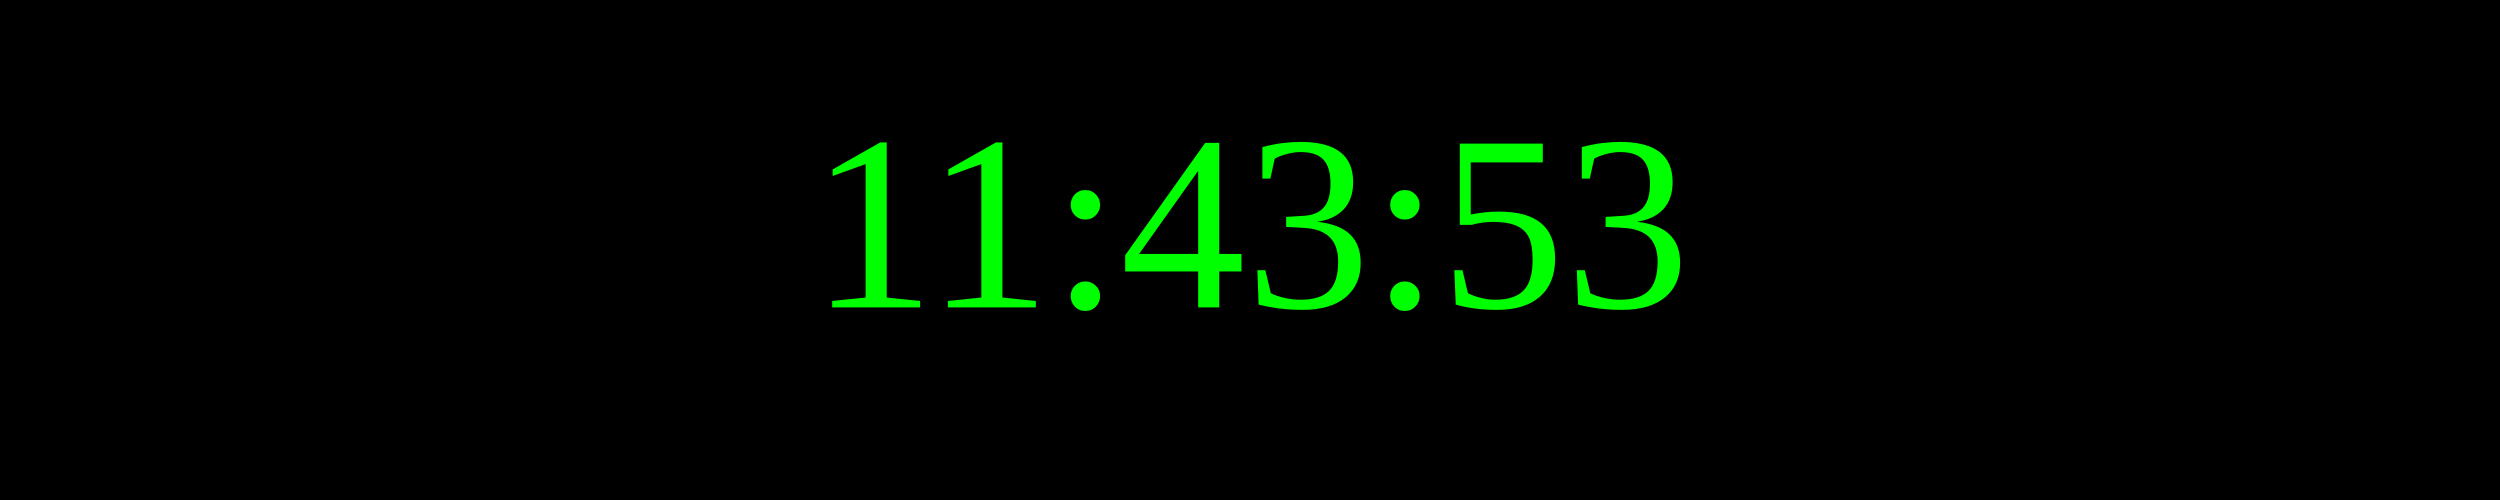
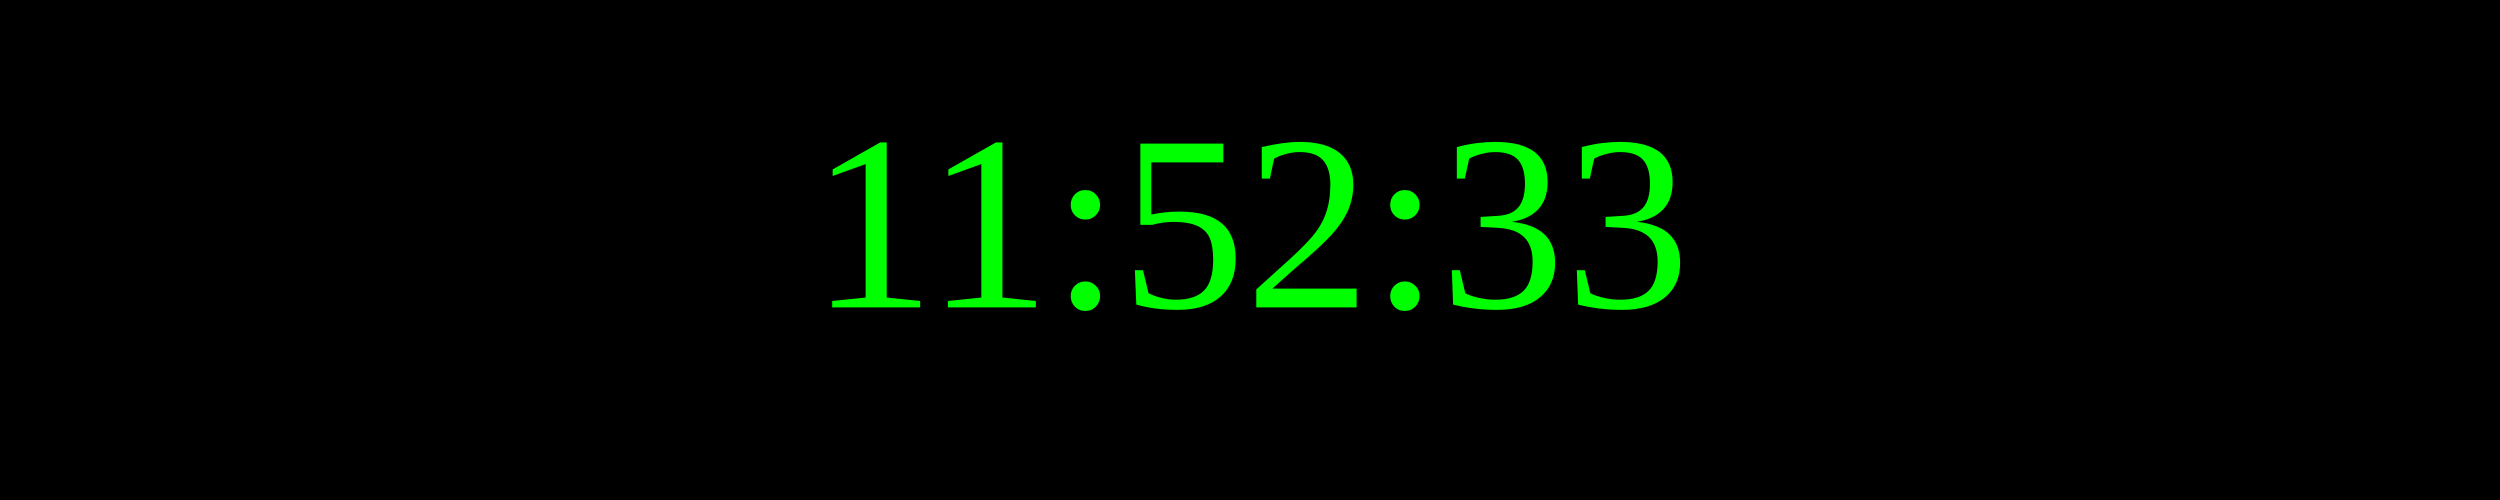
<svg xmlns="http://www.w3.org/2000/svg" width="250" height="50">
  <rect width="100%" height="100%" fill="black" />
  <text x="50%" y="50%" font-size="25" fill="lime" text-anchor="middle" dominant-baseline="middle">
- 11:43:53
+ 11:52:33
</text>
</svg>
